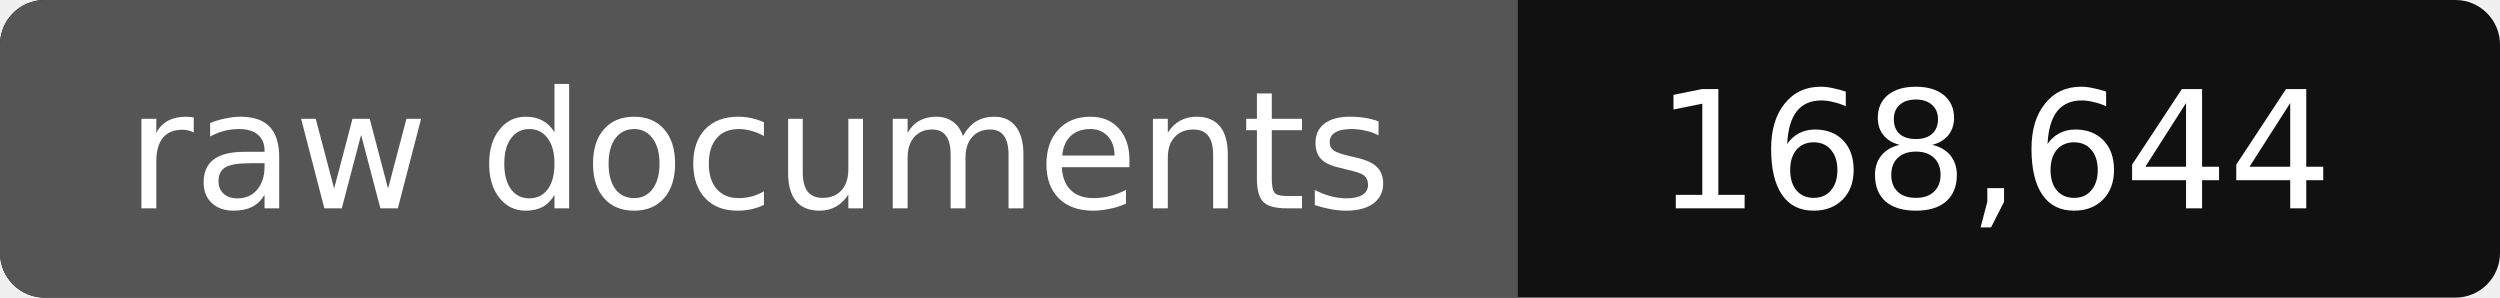
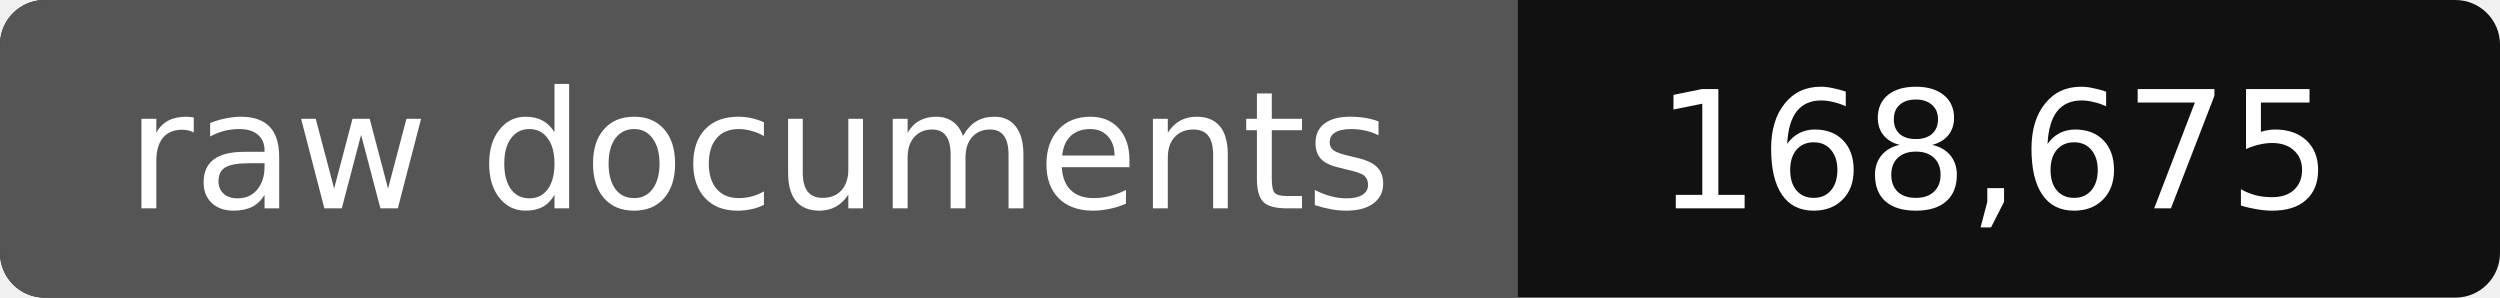
- <svg xmlns="http://www.w3.org/2000/svg" width="168" height="20" role="img" aria-label="raw documents: 168,644">
+ <svg xmlns="http://www.w3.org/2000/svg" width="168" height="20" role="img" aria-label="raw documents: 168,675">
  <rect width="168" height="20" rx="3" fill="#111" />
  <path fill="#555" d="M3 0h99v20H3a3 3 0 0 1-3-3V3a3 3 0 0 1 3-3z" />
  <g fill="#fff" text-anchor="middle" font-family="Verdana,DejaVu Sans,sans-serif" font-size="11">
    <text x="51" y="14">raw documents</text>
-     <text x="134" y="14">168,644</text>
+     <text x="134" y="14">168,675</text>
  </g>
</svg>
